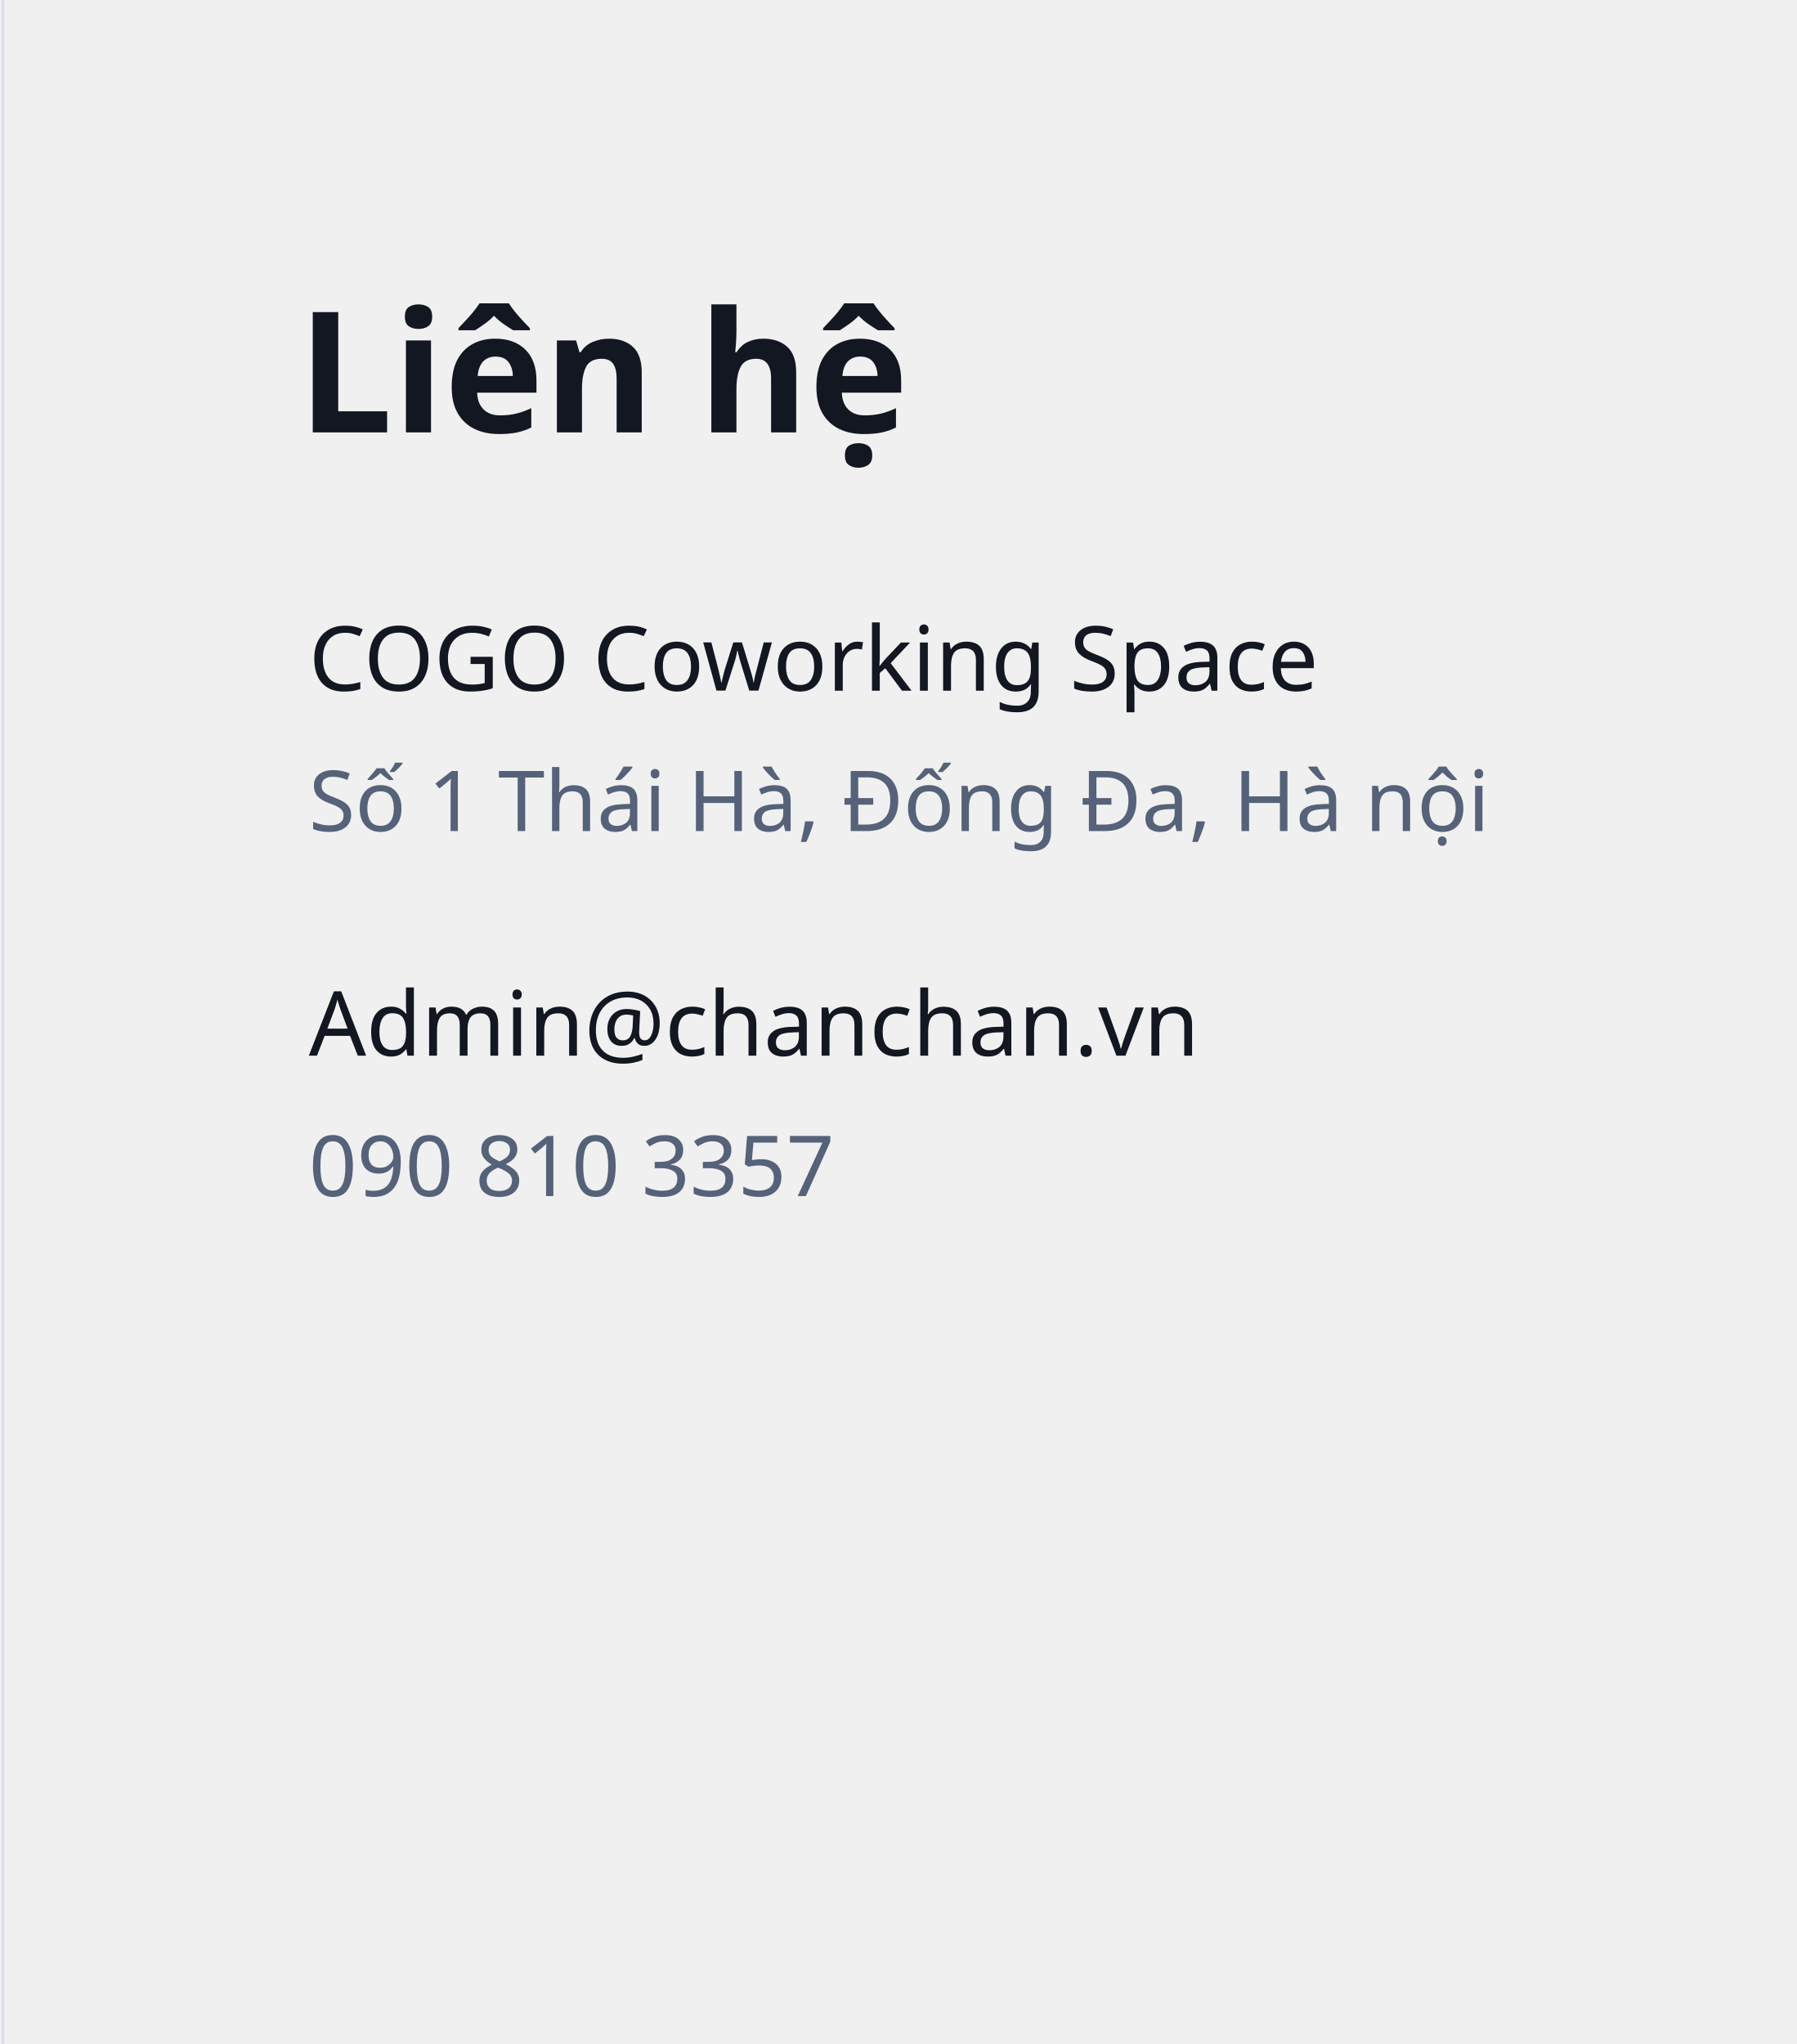
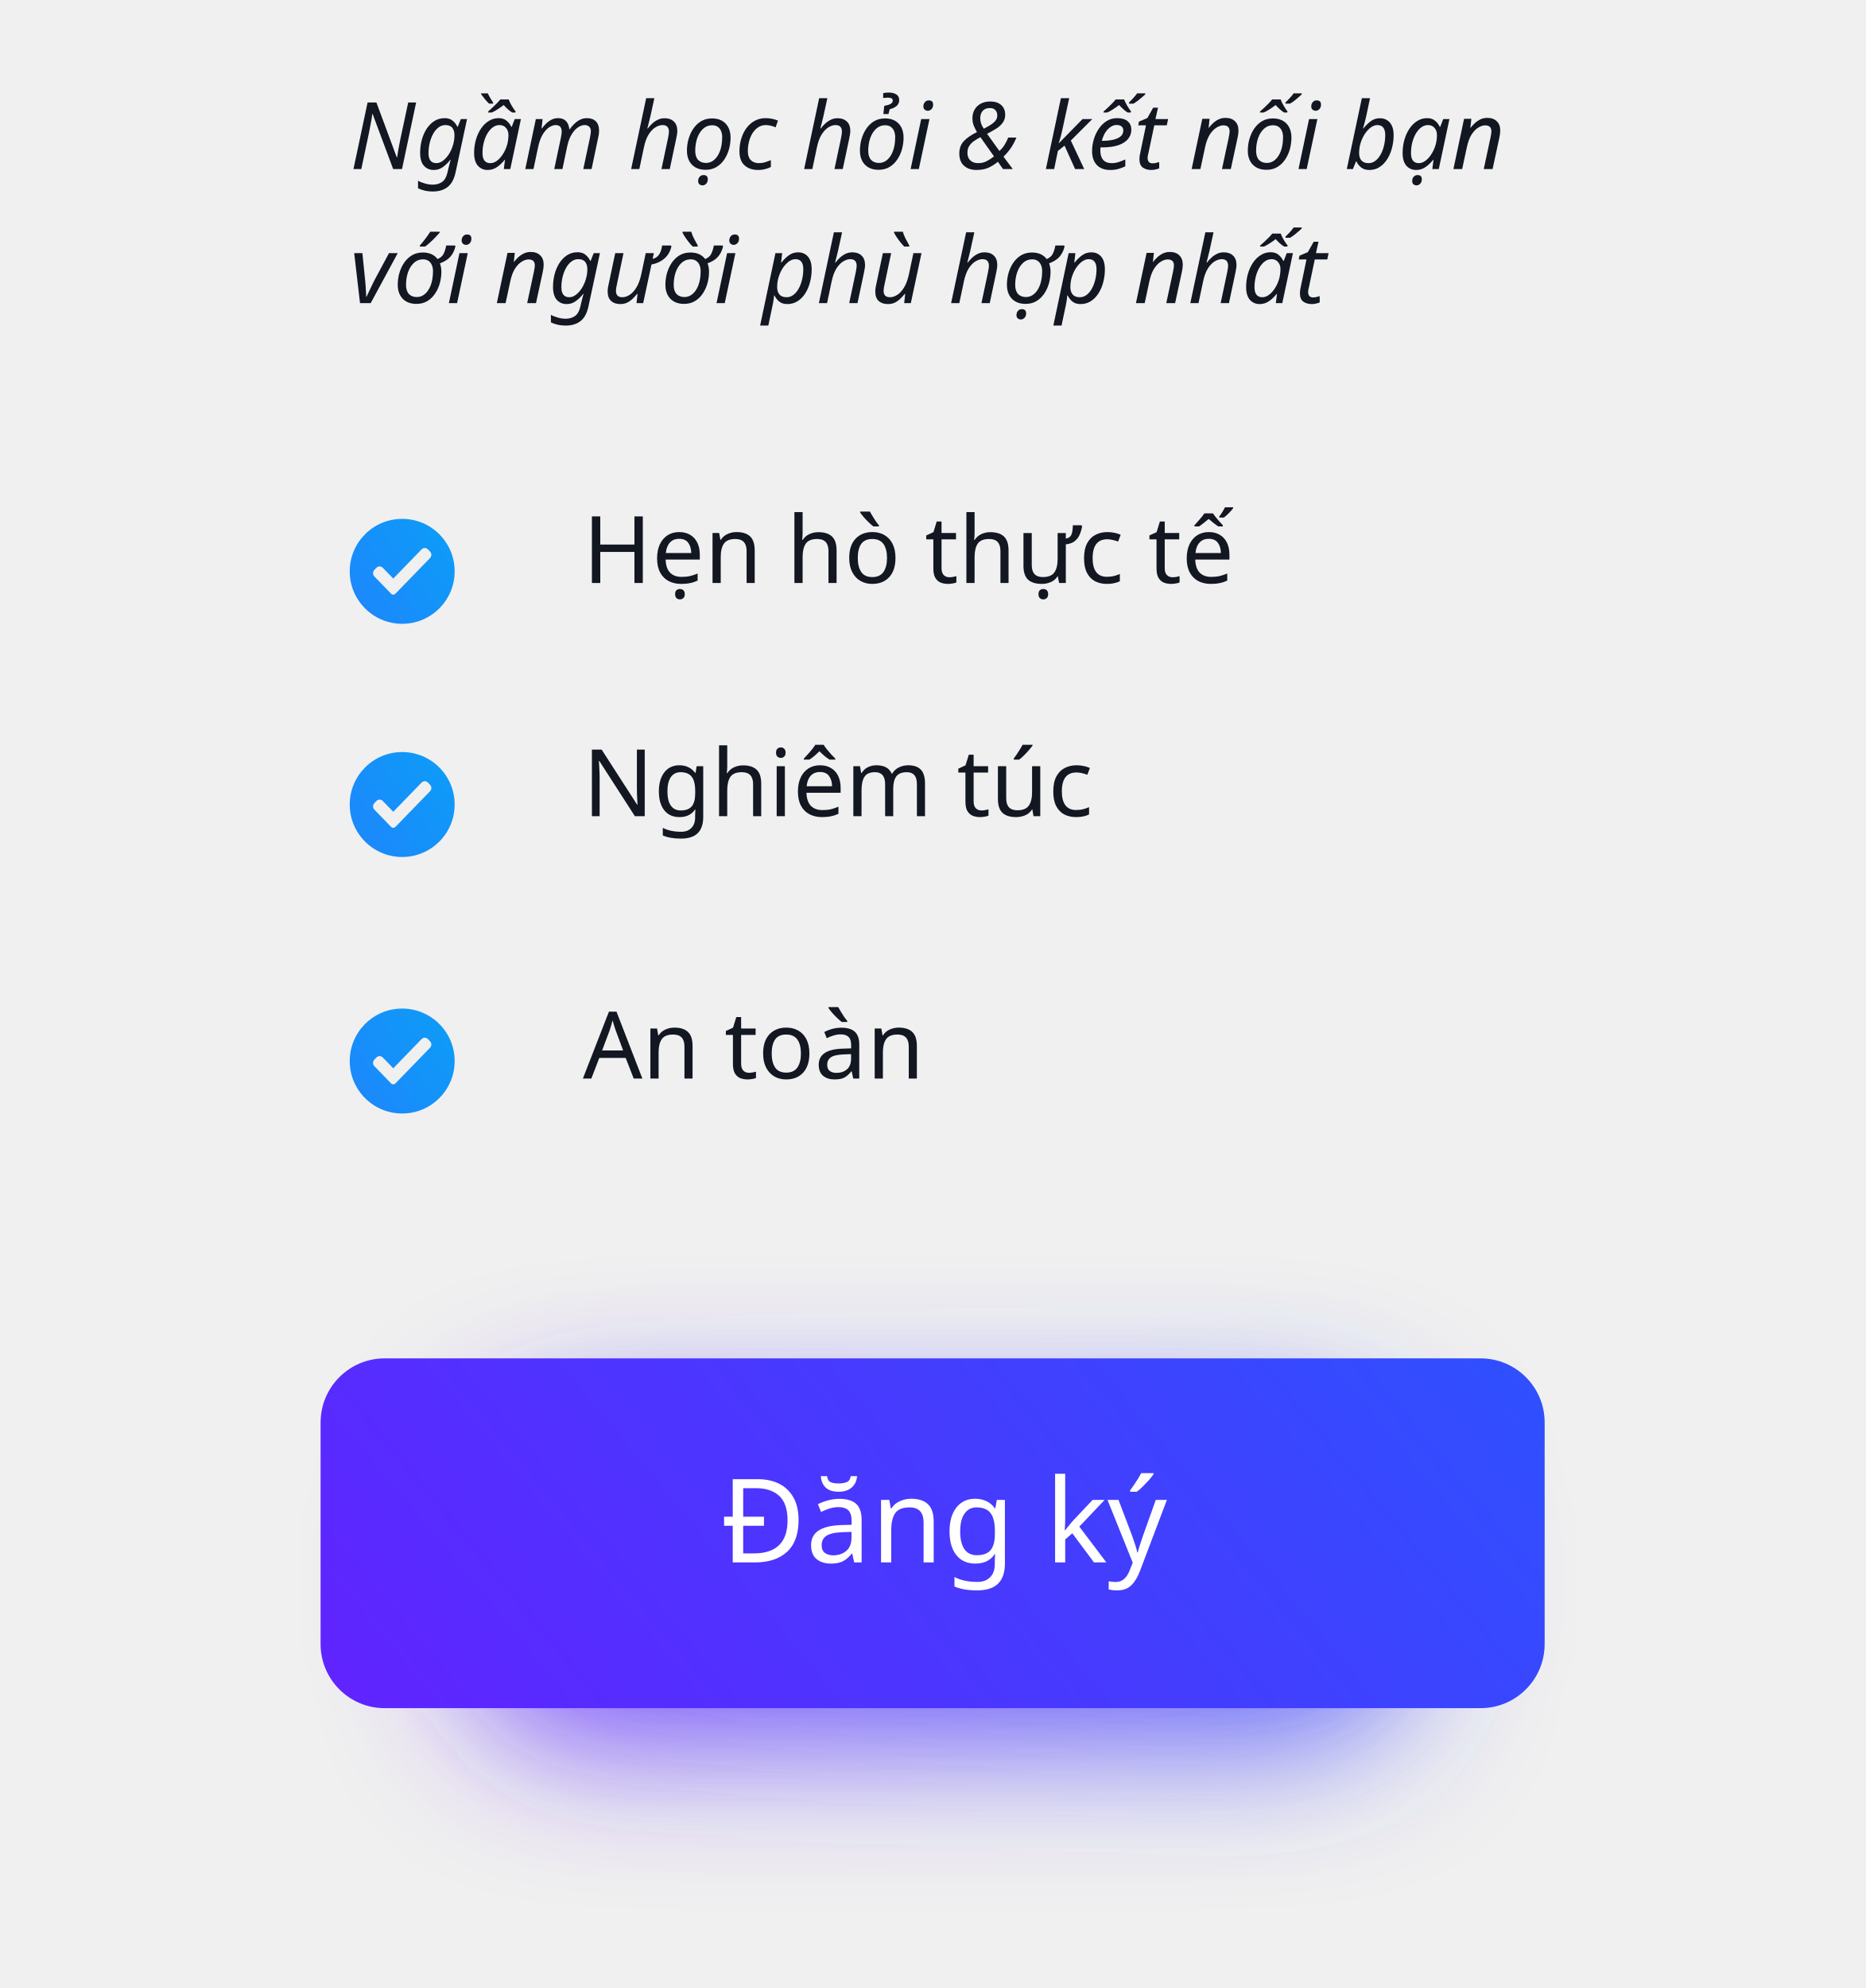
- <svg xmlns="http://www.w3.org/2000/svg" width="320px" height="364px" viewBox="0 0 320 364" version="1.1">
-   <g id="Chanchan-8" stroke="none" stroke-width="1" fill="none" fill-rule="evenodd">
-     <g id="Trial" transform="translate(-160, -701)">
-       <g id="2" transform="translate(213, 755)">
-         <text id="Liên-hệ" font-family="GMVDINPro-CondBlack, GMV DIN Cond" font-size="30" font-style="condensed" font-weight="800" fill="#121721">
-           <tspan x="0" y="23">Liên hệ </tspan>
+ <svg xmlns="http://www.w3.org/2000/svg" width="320px" height="341px" viewBox="0 0 320 341" version="1.1" style="background: #FFFFFF;">
+   <defs>
+     <linearGradient x1="106.103%" y1="28.214%" x2="-19.521%" y2="70.726%" id="linearGradient-1">
+       <stop stop-color="#304FFE" offset="0%" />
+       <stop stop-color="#651FFF" offset="100%" />
+     </linearGradient>
+     <filter x="-22.2%" y="-65.5%" width="144.4%" height="230.9%" filterUnits="objectBoundingBox" id="filter-2">
+       <feGaussianBlur stdDeviation="12" in="SourceGraphic" />
+     </filter>
+     <linearGradient x1="106.103%" y1="34.571%" x2="-19.521%" y2="64.678%" id="linearGradient-3">
+       <stop stop-color="#304FFE" offset="0%" />
+       <stop stop-color="#651FFF" offset="100%" />
+     </linearGradient>
+     <linearGradient x1="-41.221%" y1="158.951%" x2="184.058%" y2="0%" id="linearGradient-4">
+       <stop stop-color="#277AFF" offset="0%" />
+       <stop stop-color="#03A9F4" offset="100%" />
+     </linearGradient>
+   </defs>
+   <g id="web" stroke="none" stroke-width="1" fill="none" fill-rule="evenodd">
+     <g id="Trial" transform="translate(0, -341)">
+       <g id="1" transform="translate(55, 190)">
+         <g id="Group-12" transform="translate(0, 384)">
+           <rect id="Rectangle" fill="url(#linearGradient-1)" opacity="0.797" filter="url(#filter-2)" x="25" y="11" width="162" height="55" rx="20" />
+           <rect id="Rectangle" fill="url(#linearGradient-3)" x="0" y="0" width="210" height="60" rx="11" />
+           <text id="Đăng-ký" font-family="SFCompactDisplay-Semibold, SF Compact Display" font-size="20" font-weight="500" fill="#FFFFFF">
+             <tspan x="68.628" y="35">Đăng ký</tspan>
+           </text>
+         </g>
+         <text id="Ngầm-học-hỏi-&amp;-kết-n" font-family="SFCompactText-Italic, SF Compact Text" font-size="16" font-style="italic" font-weight="normal" line-spacing="23" fill="#121721">
+           <tspan x="5" y="180">Ngầm học hỏi &amp; kết nối bạn </tspan>
+           <tspan x="5" y="203">với người phù hợp nhất</tspan>
        </text>
-         <text id="COGO-Coworking-Space" font-family="SFCompactDisplay-Semibold, SF Compact Display" font-size="16" font-weight="500" line-spacing="22" fill="#121721">
-           <tspan x="2" y="69">COGO Coworking Space</tspan>
+         <text id="Hẹn-hò-thực-tế" font-family="SFCompactDisplay-Semibold, SF Compact Display" font-size="16" font-weight="500" line-spacing="22" fill="#121721">
+           <tspan x="45" y="251">Hẹn hò thực tế</tspan>
        </text>
-         <text id="Admin@chanchan.vn" font-family="SFCompactDisplay-Semibold, SF Compact Display" font-size="16" font-weight="500" line-spacing="22" fill="#121721">
-           <tspan x="2" y="134">Admin@chanchan.vn</tspan>
+         <text id="Nghiêm-túc" font-family="SFCompactDisplay-Semibold, SF Compact Display" font-size="16" font-weight="500" line-spacing="22" fill="#121721">
+           <tspan x="45" y="291">Nghiêm túc</tspan>
        </text>
-         <text id="090-810-3357" font-family="SFCompactDisplay-Light, SF Compact Display" font-size="15" font-weight="300" line-spacing="22" fill="#556279">
-           <tspan x="2" y="159">090 810 3357</tspan>
+         <path d="M14,280 C18.971,280 23,284.029 23,289 C23,293.971 18.971,298 14,298 C9.029,298 5,293.971 5,289 C5,284.029 9.029,280 14,280 Z M18.415,285.231 C18.116,284.923 17.631,284.923 17.332,285.231 L17.332,285.231 L12.468,290.242 L10.668,288.388 C10.369,288.079 9.885,288.079 9.585,288.388 L9.585,288.388 L9.224,288.76 C8.925,289.067 8.925,289.567 9.224,289.875 L9.224,289.875 L12.107,292.846 C12.203,292.945 12.333,293 12.468,293 C12.603,293 12.734,292.945 12.829,292.846 L12.829,292.846 L18.776,286.719 C19.075,286.411 19.075,285.911 18.776,285.603 L18.776,285.603 Z" id="Rectangle-2" fill="url(#linearGradient-4)" />
+         <path d="M14,324 C18.971,324 23,328.029 23,333 C23,337.971 18.971,342 14,342 C9.029,342 5,337.971 5,333 C5,328.029 9.029,324 14,324 Z M18.415,329.231 C18.116,328.923 17.631,328.923 17.332,329.231 L17.332,329.231 L12.468,334.242 L10.668,332.388 C10.369,332.079 9.885,332.079 9.585,332.388 L9.585,332.388 L9.224,332.76 C8.925,333.067 8.925,333.567 9.224,333.875 L9.224,333.875 L12.107,336.846 C12.203,336.945 12.333,337 12.468,337 C12.603,337 12.734,336.945 12.829,336.846 L12.829,336.846 L18.776,330.719 C19.075,330.411 19.075,329.911 18.776,329.603 L18.776,329.603 Z" id="Rectangle-2" fill="url(#linearGradient-4)" />
+         <path d="M14,240 C18.971,240 23,244.029 23,249 C23,253.971 18.971,258 14,258 C9.029,258 5,253.971 5,249 C5,244.029 9.029,240 14,240 Z M18.415,245.231 C18.116,244.923 17.631,244.923 17.332,245.231 L17.332,245.231 L12.468,250.242 L10.668,248.388 C10.369,248.079 9.885,248.079 9.585,248.388 L9.585,248.388 L9.224,248.76 C8.925,249.067 8.925,249.567 9.224,249.875 L9.224,249.875 L12.107,252.846 C12.203,252.945 12.333,253 12.468,253 C12.603,253 12.734,252.945 12.829,252.846 L12.829,252.846 L18.776,246.719 C19.075,246.411 19.075,245.911 18.776,245.603 L18.776,245.603 Z" id="Rectangle-2" fill="url(#linearGradient-4)" />
+         <text id="An-toàn" font-family="SFCompactDisplay-Semibold, SF Compact Display" font-size="16" font-weight="500" line-spacing="22" fill="#121721">
+           <tspan x="45" y="336">An toàn</tspan>
        </text>
-         <text id="Số-1-Thái-Hà,-Đống-Đ" font-family="SFCompactDisplay-Light, SF Compact Display" font-size="15" font-weight="300" line-spacing="22" fill="#556279">
-           <tspan x="2" y="94">Số 1 Thái Hà, Đống Đa, Hà nội</tspan>
-         </text>
-       </g>
-       <g id="bg_left" transform="translate(0, 0)" stroke="#DADFE7" stroke-linecap="square" stroke-width="0.5">
-         <line x1="160.5" y1="0" x2="160.5" y2="1065" id="Line" />
      </g>
    </g>
  </g>
</svg>
